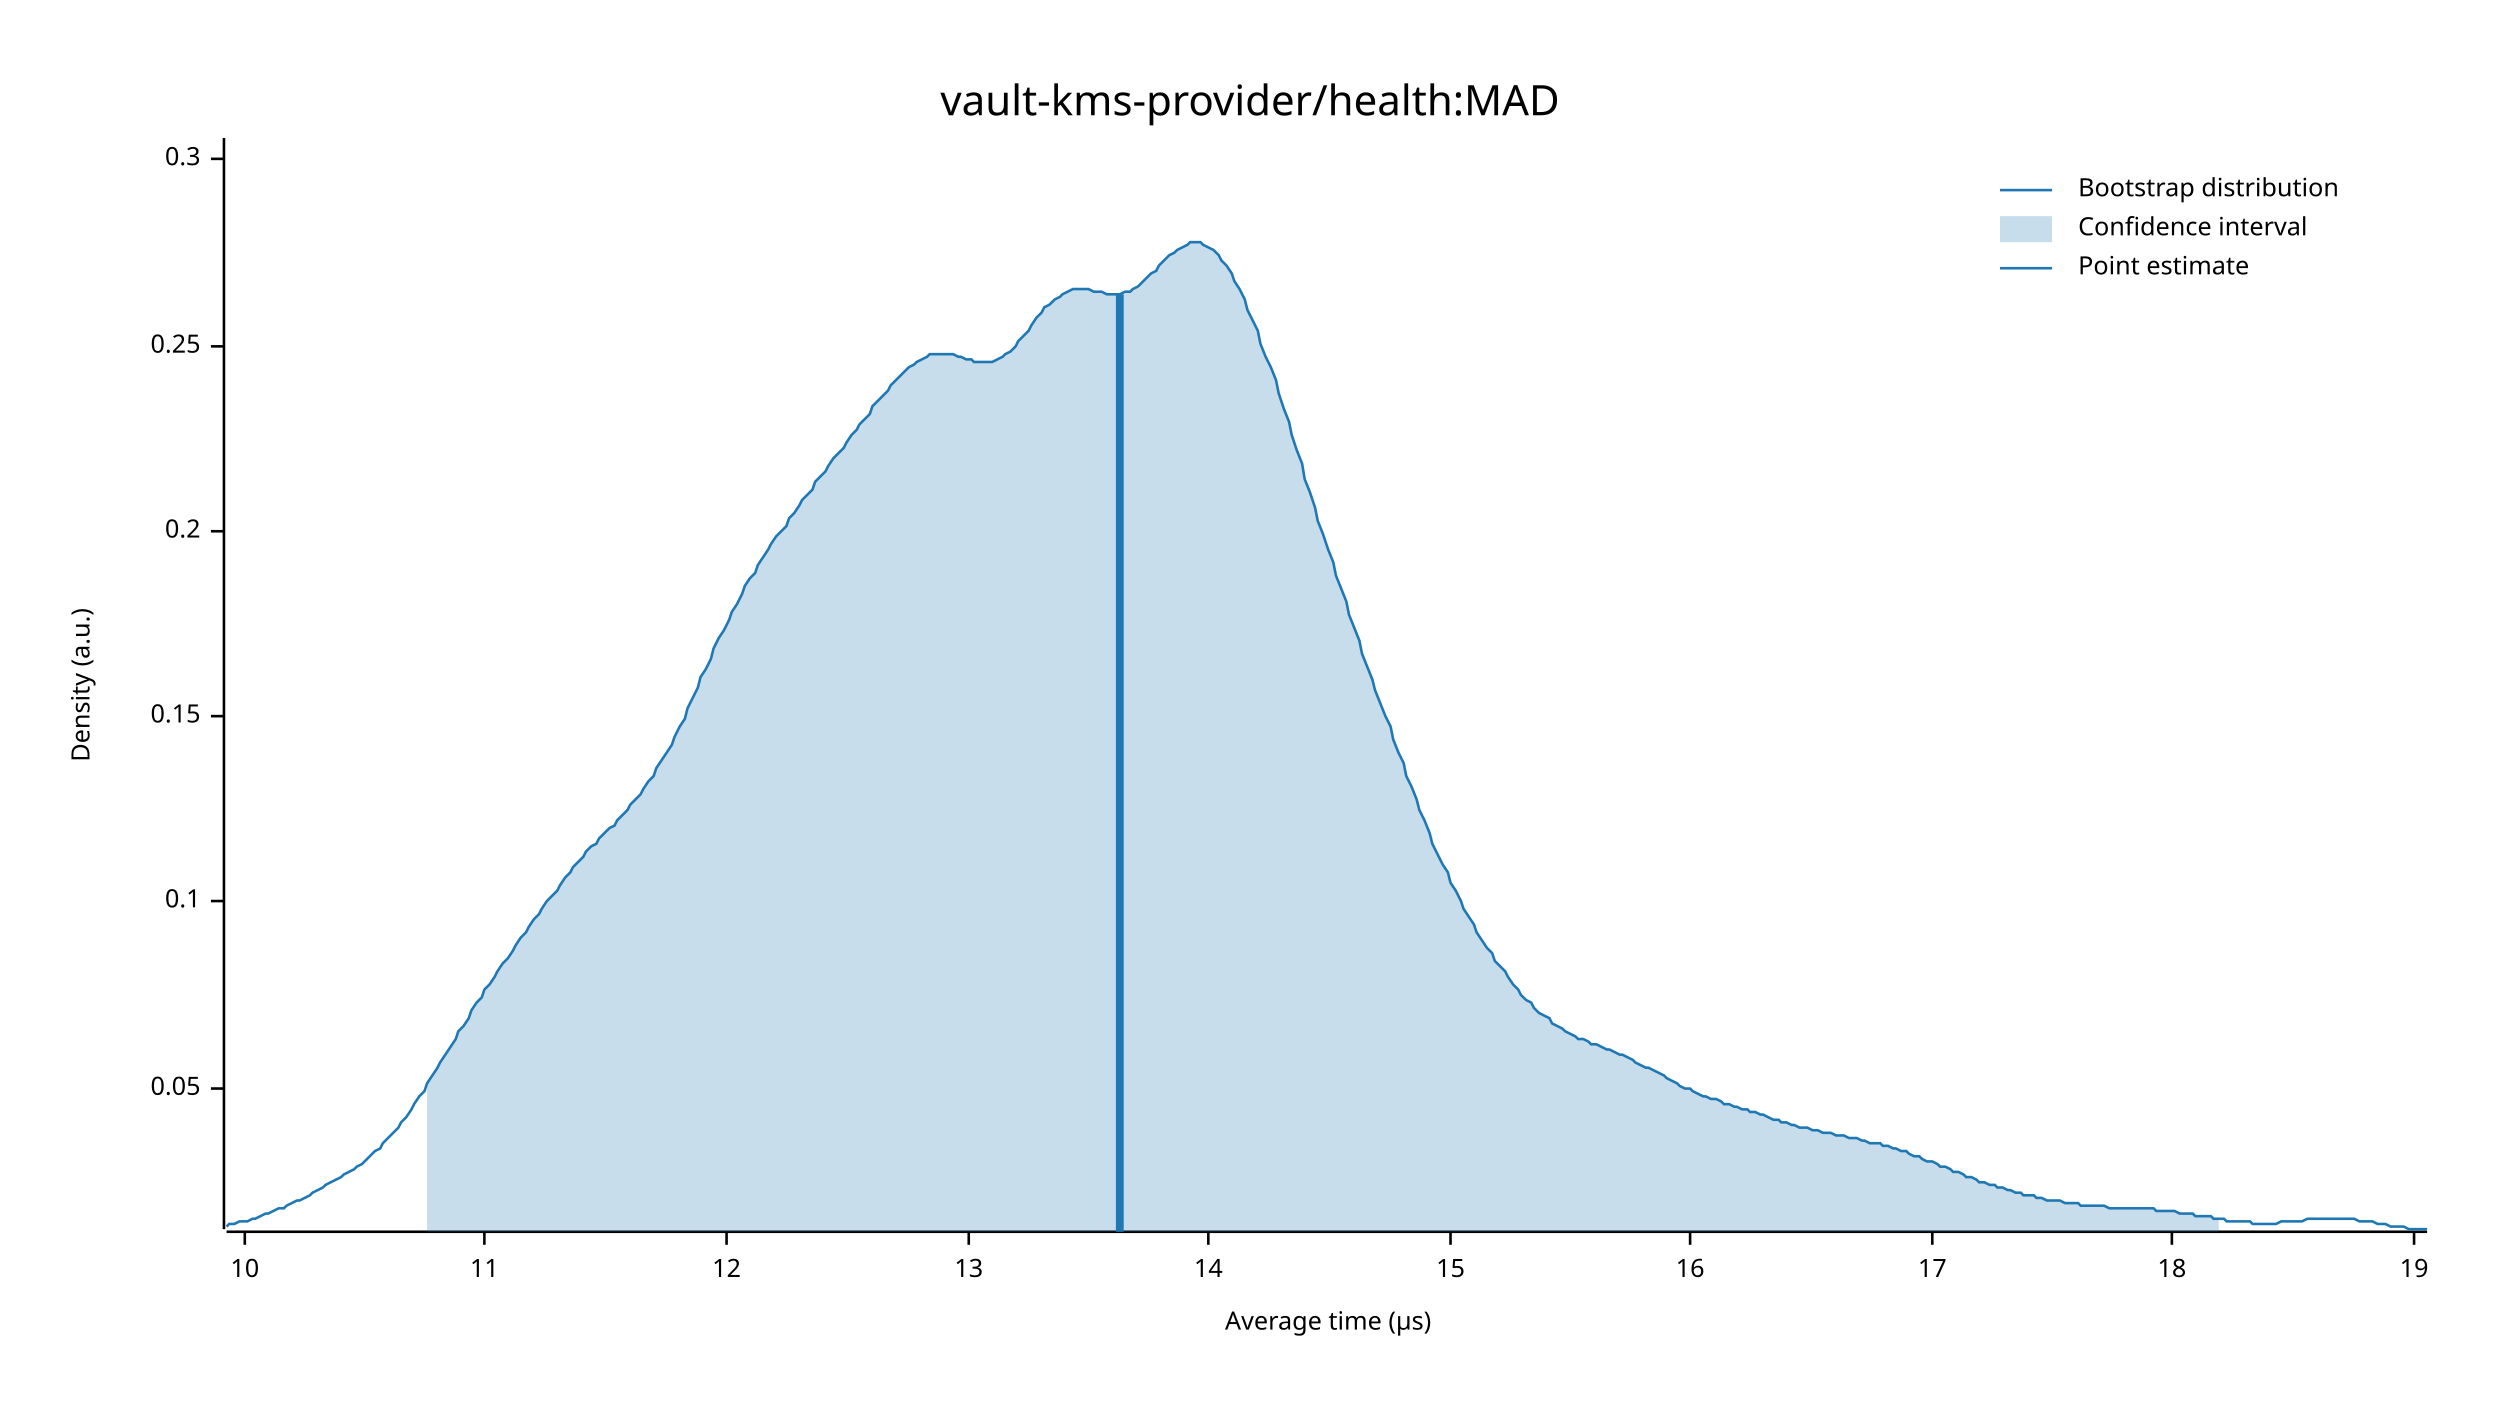
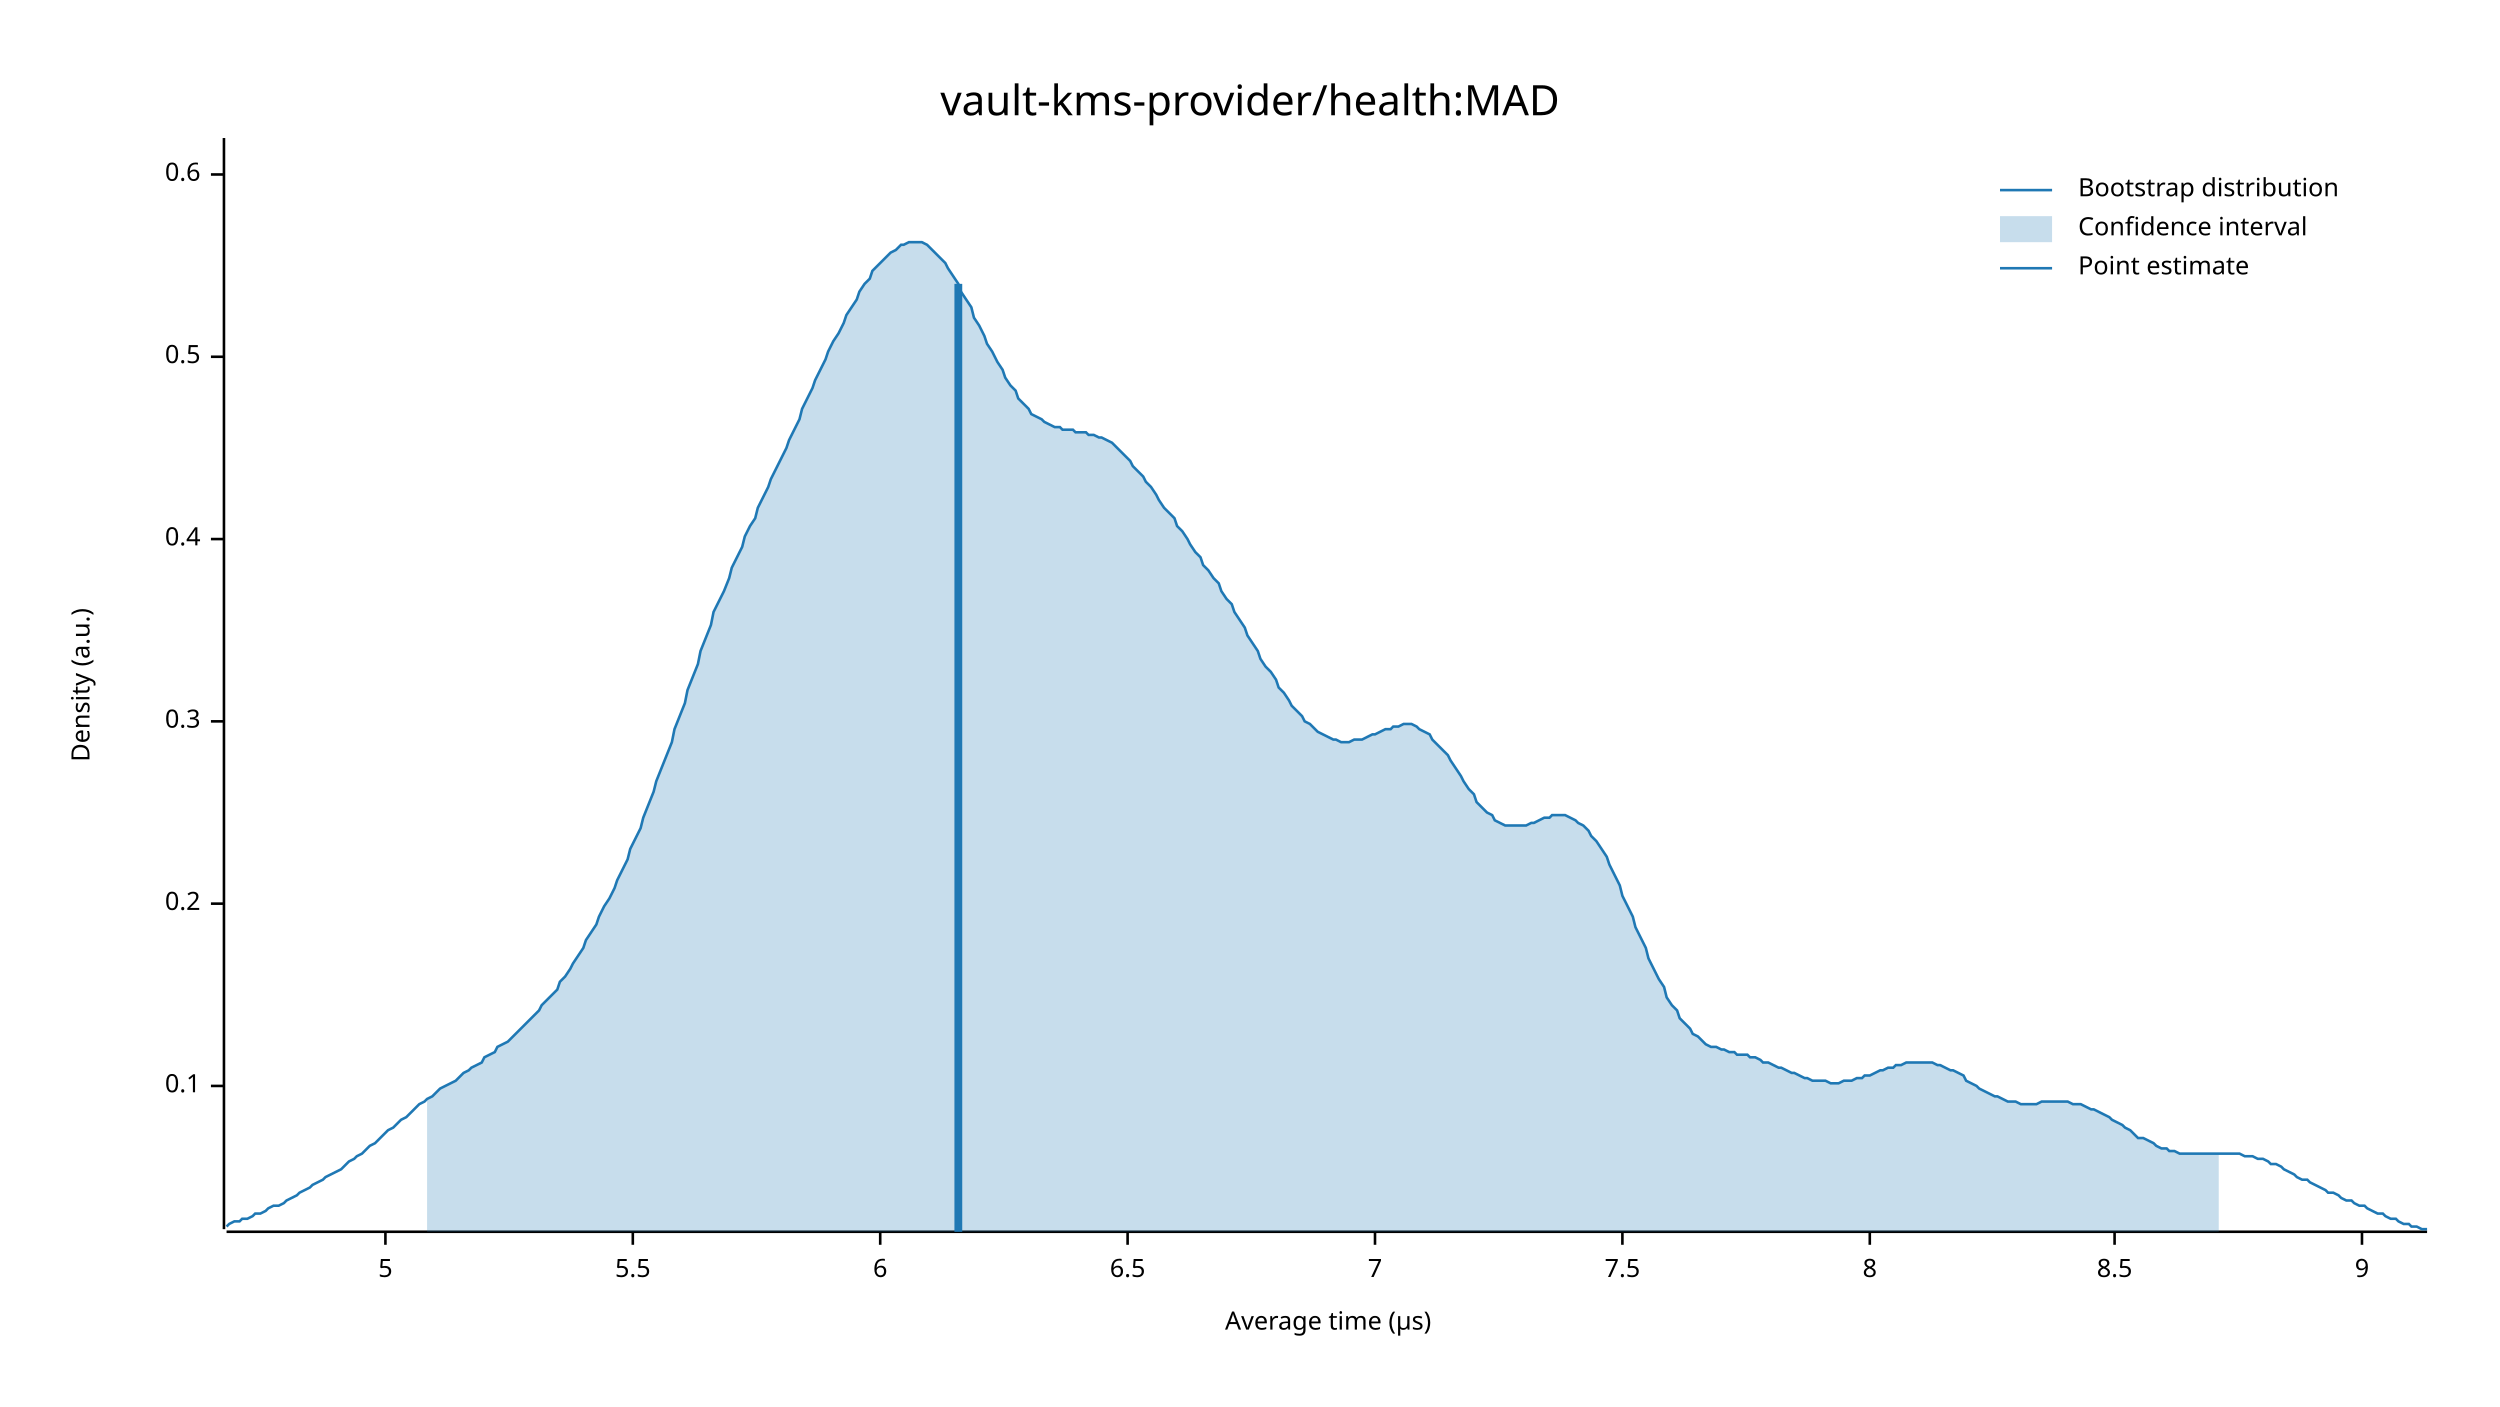
<svg xmlns="http://www.w3.org/2000/svg" width="960" height="540" viewBox="0 0 960 540">
  <text x="480" y="32" dy="0.76em" text-anchor="middle" font-family="sans-serif" font-size="16.129" opacity="1" fill="#000000">
vault-kms-provider/health:MAD
</text>
  <text x="27" y="263" dy="0.76em" text-anchor="middle" font-family="sans-serif" font-size="9.677" opacity="1" fill="#000000" transform="rotate(270, 27, 263)">
Density (a.u.)
</text>
  <text x="510" y="513" dy="-0.5ex" text-anchor="middle" font-family="sans-serif" font-size="9.677" opacity="1" fill="#000000">
Average time (µs)
</text>
  <polyline fill="none" opacity="1" stroke="#000000" stroke-width="1" points="86,53 86,472 " />
-   <text x="77" y="418" dy="0.5ex" text-anchor="end" font-family="sans-serif" font-size="9.677" opacity="1" fill="#000000">
- 0.05
- </text>
-   <polyline fill="none" opacity="1" stroke="#000000" stroke-width="1" points="81,418 86,418 " />
-   <text x="77" y="346" dy="0.5ex" text-anchor="end" font-family="sans-serif" font-size="9.677" opacity="1" fill="#000000">
+   <text x="77" y="417" dy="0.5ex" text-anchor="end" font-family="sans-serif" font-size="9.677" opacity="1" fill="#000000">
0.1
</text>
-   <polyline fill="none" opacity="1" stroke="#000000" stroke-width="1" points="81,346 86,346 " />
-   <text x="77" y="275" dy="0.5ex" text-anchor="end" font-family="sans-serif" font-size="9.677" opacity="1" fill="#000000">
- 0.15
- </text>
-   <polyline fill="none" opacity="1" stroke="#000000" stroke-width="1" points="81,275 86,275 " />
-   <text x="77" y="204" dy="0.5ex" text-anchor="end" font-family="sans-serif" font-size="9.677" opacity="1" fill="#000000">
+   <polyline fill="none" opacity="1" stroke="#000000" stroke-width="1" points="81,417 86,417 " />
+   <text x="77" y="347" dy="0.5ex" text-anchor="end" font-family="sans-serif" font-size="9.677" opacity="1" fill="#000000">
0.2
</text>
-   <polyline fill="none" opacity="1" stroke="#000000" stroke-width="1" points="81,204 86,204 " />
-   <text x="77" y="133" dy="0.5ex" text-anchor="end" font-family="sans-serif" font-size="9.677" opacity="1" fill="#000000">
- 0.25
- </text>
-   <polyline fill="none" opacity="1" stroke="#000000" stroke-width="1" points="81,133 86,133 " />
-   <text x="77" y="61" dy="0.5ex" text-anchor="end" font-family="sans-serif" font-size="9.677" opacity="1" fill="#000000">
+   <polyline fill="none" opacity="1" stroke="#000000" stroke-width="1" points="81,347 86,347 " />
+   <text x="77" y="277" dy="0.5ex" text-anchor="end" font-family="sans-serif" font-size="9.677" opacity="1" fill="#000000">
0.3
</text>
-   <polyline fill="none" opacity="1" stroke="#000000" stroke-width="1" points="81,61 86,61 " />
+   <polyline fill="none" opacity="1" stroke="#000000" stroke-width="1" points="81,277 86,277 " />
+   <text x="77" y="207" dy="0.5ex" text-anchor="end" font-family="sans-serif" font-size="9.677" opacity="1" fill="#000000">
+ 0.4
+ </text>
+   <polyline fill="none" opacity="1" stroke="#000000" stroke-width="1" points="81,207 86,207 " />
+   <text x="77" y="137" dy="0.5ex" text-anchor="end" font-family="sans-serif" font-size="9.677" opacity="1" fill="#000000">
+ 0.5
+ </text>
+   <polyline fill="none" opacity="1" stroke="#000000" stroke-width="1" points="81,137 86,137 " />
+   <text x="77" y="67" dy="0.5ex" text-anchor="end" font-family="sans-serif" font-size="9.677" opacity="1" fill="#000000">
+ 0.6
+ </text>
+   <polyline fill="none" opacity="1" stroke="#000000" stroke-width="1" points="81,67 86,67 " />
  <polyline fill="none" opacity="1" stroke="#000000" stroke-width="1" points="87,473 932,473 " />
-   <text x="94" y="483" dy="0.76em" text-anchor="middle" font-family="sans-serif" font-size="9.677" opacity="1" fill="#000000">
- 10
+   <text x="148" y="483" dy="0.76em" text-anchor="middle" font-family="sans-serif" font-size="9.677" opacity="1" fill="#000000">
+ 5
</text>
-   <polyline fill="none" opacity="1" stroke="#000000" stroke-width="1" points="94,473 94,478 " />
-   <text x="186" y="483" dy="0.76em" text-anchor="middle" font-family="sans-serif" font-size="9.677" opacity="1" fill="#000000">
- 11
+   <polyline fill="none" opacity="1" stroke="#000000" stroke-width="1" points="148,473 148,478 " />
+   <text x="243" y="483" dy="0.76em" text-anchor="middle" font-family="sans-serif" font-size="9.677" opacity="1" fill="#000000">
+ 5.5
</text>
-   <polyline fill="none" opacity="1" stroke="#000000" stroke-width="1" points="186,473 186,478 " />
-   <text x="279" y="483" dy="0.76em" text-anchor="middle" font-family="sans-serif" font-size="9.677" opacity="1" fill="#000000">
- 12
+   <polyline fill="none" opacity="1" stroke="#000000" stroke-width="1" points="243,473 243,478 " />
+   <text x="338" y="483" dy="0.76em" text-anchor="middle" font-family="sans-serif" font-size="9.677" opacity="1" fill="#000000">
+ 6
</text>
-   <polyline fill="none" opacity="1" stroke="#000000" stroke-width="1" points="279,473 279,478 " />
-   <text x="372" y="483" dy="0.76em" text-anchor="middle" font-family="sans-serif" font-size="9.677" opacity="1" fill="#000000">
- 13
+   <polyline fill="none" opacity="1" stroke="#000000" stroke-width="1" points="338,473 338,478 " />
+   <text x="433" y="483" dy="0.76em" text-anchor="middle" font-family="sans-serif" font-size="9.677" opacity="1" fill="#000000">
+ 6.5
</text>
-   <polyline fill="none" opacity="1" stroke="#000000" stroke-width="1" points="372,473 372,478 " />
-   <text x="464" y="483" dy="0.76em" text-anchor="middle" font-family="sans-serif" font-size="9.677" opacity="1" fill="#000000">
- 14
+   <polyline fill="none" opacity="1" stroke="#000000" stroke-width="1" points="433,473 433,478 " />
+   <text x="528" y="483" dy="0.76em" text-anchor="middle" font-family="sans-serif" font-size="9.677" opacity="1" fill="#000000">
+ 7
</text>
-   <polyline fill="none" opacity="1" stroke="#000000" stroke-width="1" points="464,473 464,478 " />
-   <text x="557" y="483" dy="0.76em" text-anchor="middle" font-family="sans-serif" font-size="9.677" opacity="1" fill="#000000">
- 15
+   <polyline fill="none" opacity="1" stroke="#000000" stroke-width="1" points="528,473 528,478 " />
+   <text x="623" y="483" dy="0.76em" text-anchor="middle" font-family="sans-serif" font-size="9.677" opacity="1" fill="#000000">
+ 7.5
</text>
-   <polyline fill="none" opacity="1" stroke="#000000" stroke-width="1" points="557,473 557,478 " />
-   <text x="649" y="483" dy="0.76em" text-anchor="middle" font-family="sans-serif" font-size="9.677" opacity="1" fill="#000000">
- 16
+   <polyline fill="none" opacity="1" stroke="#000000" stroke-width="1" points="623,473 623,478 " />
+   <text x="718" y="483" dy="0.76em" text-anchor="middle" font-family="sans-serif" font-size="9.677" opacity="1" fill="#000000">
+ 8
</text>
-   <polyline fill="none" opacity="1" stroke="#000000" stroke-width="1" points="649,473 649,478 " />
-   <text x="742" y="483" dy="0.76em" text-anchor="middle" font-family="sans-serif" font-size="9.677" opacity="1" fill="#000000">
- 17
+   <polyline fill="none" opacity="1" stroke="#000000" stroke-width="1" points="718,473 718,478 " />
+   <text x="812" y="483" dy="0.76em" text-anchor="middle" font-family="sans-serif" font-size="9.677" opacity="1" fill="#000000">
+ 8.5
</text>
-   <polyline fill="none" opacity="1" stroke="#000000" stroke-width="1" points="742,473 742,478 " />
-   <text x="834" y="483" dy="0.76em" text-anchor="middle" font-family="sans-serif" font-size="9.677" opacity="1" fill="#000000">
- 18
+   <polyline fill="none" opacity="1" stroke="#000000" stroke-width="1" points="812,473 812,478 " />
+   <text x="907" y="483" dy="0.76em" text-anchor="middle" font-family="sans-serif" font-size="9.677" opacity="1" fill="#000000">
+ 9
</text>
-   <polyline fill="none" opacity="1" stroke="#000000" stroke-width="1" points="834,473 834,478 " />
-   <text x="927" y="483" dy="0.76em" text-anchor="middle" font-family="sans-serif" font-size="9.677" opacity="1" fill="#000000">
- 19
- </text>
-   <polyline fill="none" opacity="1" stroke="#000000" stroke-width="1" points="927,473 927,478 " />
-   <polyline fill="none" opacity="1" stroke="#1F78B4" stroke-width="1" points="87,471 88,470 90,470 92,469 93,469 95,469 97,468 98,468 100,467 102,466 103,466 105,465 107,464 109,464 110,463 112,462 114,461 115,461 117,460 119,459 120,458 122,457 124,456 125,455 127,454 129,453 131,452 132,451 134,450 136,449 137,448 139,447 141,445 142,444 144,442 146,441 147,439 149,437 151,435 153,433 154,431 156,429 158,426 159,424 161,421 163,419 164,416 166,413 168,410 169,408 171,405 173,402 175,399 176,396 178,394 180,391 181,388 183,385 185,383 186,380 188,378 190,375 191,373 193,370 195,368 197,365 198,363 200,360 202,358 203,356 205,353 207,351 208,349 210,346 212,344 214,342 215,340 217,337 219,335 220,333 222,331 224,329 225,327 227,325 229,324 230,322 232,320 234,318 236,317 237,315 239,313 241,311 242,309 244,307 246,305 247,303 249,300 251,298 252,295 254,292 256,289 258,286 259,283 261,279 263,276 264,272 266,268 268,264 269,260 271,257 273,253 274,249 276,245 278,242 280,238 281,235 283,232 285,228 286,225 288,222 290,220 291,217 293,214 295,211 296,209 298,206 300,204 302,202 303,199 305,197 307,194 308,192 310,190 312,188 313,185 315,183 317,181 318,179 320,176 322,174 324,172 325,170 327,167 329,165 330,163 332,161 334,159 335,156 337,154 339,152 341,150 342,148 344,146 346,144 347,143 349,141 351,140 352,139 354,138 356,137 357,136 359,136 361,136 363,136 364,136 366,136 368,137 369,137 371,138 373,138 374,139 376,139 378,139 379,139 381,139 383,138 385,137 386,136 388,135 390,133 391,131 393,129 395,127 396,125 398,122 400,120 401,118 403,117 405,115 407,114 408,113 410,112 412,111 413,111 415,111 417,111 418,111 420,112 422,112 423,112 425,113 427,113 429,113 430,113 432,112 434,112 435,111 437,110 439,108 440,107 442,105 444,104 445,102 447,100 449,98 451,97 452,96 454,95 456,94 457,93 459,93 461,93 462,94 464,95 466,96 468,98 469,100 471,102 473,105 474,108 476,111 478,115 479,119 481,123 483,127 484,132 486,137 488,141 490,146 491,151 493,157 495,162 496,167 498,173 500,178 501,184 503,189 505,195 506,200 508,205 510,211 512,216 513,221 515,226 517,231 518,236 520,241 522,246 523,251 525,256 527,261 528,265 530,270 532,275 534,279 535,284 537,289 539,293 540,298 542,302 544,307 545,311 547,315 549,320 550,324 552,328 554,332 556,335 557,339 559,342 561,346 562,349 564,352 566,355 567,358 569,361 571,364 573,366 574,369 576,371 578,373 579,375 581,378 583,380 584,382 586,384 588,385 589,387 591,389 593,390 595,391 596,393 598,394 600,395 601,396 603,397 605,398 606,399 608,399 610,400 611,401 613,401 615,402 617,403 618,403 620,404 622,405 623,405 625,406 627,407 628,408 630,409 632,410 633,410 635,411 637,412 639,413 640,414 642,415 644,416 645,417 647,418 649,418 650,419 652,420 654,421 655,421 657,422 659,422 661,423 662,424 664,424 666,425 667,425 669,426 671,426 672,427 674,427 676,428 677,428 679,429 681,430 683,430 684,431 686,431 688,432 689,432 691,433 693,433 694,433 696,434 698,434 700,435 701,435 703,435 705,436 706,436 708,436 710,437 711,437 713,437 715,438 716,438 718,439 720,439 722,439 723,440 725,440 727,441 728,441 730,442 732,442 733,443 735,444 737,444 738,445 740,446 742,446 744,447 745,448 747,448 749,449 750,450 752,450 754,451 755,452 757,452 759,453 760,454 762,454 764,455 766,455 767,456 769,456 771,457 772,457 774,458 776,458 777,459 779,459 781,459 782,460 784,460 786,461 788,461 789,461 791,461 793,462 794,462 796,462 798,462 799,463 801,463 803,463 804,463 806,463 808,463 810,464 811,464 813,464 815,464 816,464 818,464 820,464 821,464 823,464 825,464 827,464 828,465 830,465 832,465 833,465 835,465 837,466 838,466 840,466 842,466 843,467 845,467 847,467 849,467 850,468 852,468 854,468 855,469 857,469 859,469 860,469 862,469 864,469 865,470 867,470 869,470 871,470 872,470 874,470 876,469 877,469 879,469 881,469 882,469 884,469 886,468 887,468 889,468 891,468 893,468 894,468 896,468 898,468 899,468 901,468 903,468 904,468 906,469 908,469 909,469 911,469 913,470 915,470 916,470 918,471 920,471 921,471 923,471 925,472 926,472 928,472 930,472 932,472 " />
-   <polygon opacity="0.25" fill="#1F78B4" points="164,416 166,413 168,410 169,408 171,405 173,402 175,399 176,396 178,394 180,391 181,388 183,385 185,383 186,380 188,378 190,375 191,373 193,370 195,368 197,365 198,363 200,360 202,358 203,356 205,353 207,351 208,349 210,346 212,344 214,342 215,340 217,337 219,335 220,333 222,331 224,329 225,327 227,325 229,324 230,322 232,320 234,318 236,317 237,315 239,313 241,311 242,309 244,307 246,305 247,303 249,300 251,298 252,295 254,292 256,289 258,286 259,283 261,279 263,276 264,272 266,268 268,264 269,260 271,257 273,253 274,249 276,245 278,242 280,238 281,235 283,232 285,228 286,225 288,222 290,220 291,217 293,214 295,211 296,209 298,206 300,204 302,202 303,199 305,197 307,194 308,192 310,190 312,188 313,185 315,183 317,181 318,179 320,176 322,174 324,172 325,170 327,167 329,165 330,163 332,161 334,159 335,156 337,154 339,152 341,150 342,148 344,146 346,144 347,143 349,141 351,140 352,139 354,138 356,137 357,136 359,136 361,136 363,136 364,136 366,136 368,137 369,137 371,138 373,138 374,139 376,139 378,139 379,139 381,139 383,138 385,137 386,136 388,135 390,133 391,131 393,129 395,127 396,125 398,122 400,120 401,118 403,117 405,115 407,114 408,113 410,112 412,111 413,111 415,111 417,111 418,111 420,112 422,112 423,112 425,113 427,113 429,113 430,113 432,112 434,112 435,111 437,110 439,108 440,107 442,105 444,104 445,102 447,100 449,98 451,97 452,96 454,95 456,94 457,93 459,93 461,93 462,94 464,95 466,96 468,98 469,100 471,102 473,105 474,108 476,111 478,115 479,119 481,123 483,127 484,132 486,137 488,141 490,146 491,151 493,157 495,162 496,167 498,173 500,178 501,184 503,189 505,195 506,200 508,205 510,211 512,216 513,221 515,226 517,231 518,236 520,241 522,246 523,251 525,256 527,261 528,265 530,270 532,275 534,279 535,284 537,289 539,293 540,298 542,302 544,307 545,311 547,315 549,320 550,324 552,328 554,332 556,335 557,339 559,342 561,346 562,349 564,352 566,355 567,358 569,361 571,364 573,366 574,369 576,371 578,373 579,375 581,378 583,380 584,382 586,384 588,385 589,387 591,389 593,390 595,391 596,393 598,394 600,395 601,396 603,397 605,398 606,399 608,399 610,400 611,401 613,401 615,402 617,403 618,403 620,404 622,405 623,405 625,406 627,407 628,408 630,409 632,410 633,410 635,411 637,412 639,413 640,414 642,415 644,416 645,417 647,418 649,418 650,419 652,420 654,421 655,421 657,422 659,422 661,423 662,424 664,424 666,425 667,425 669,426 671,426 672,427 674,427 676,428 677,428 679,429 681,430 683,430 684,431 686,431 688,432 689,432 691,433 693,433 694,433 696,434 698,434 700,435 701,435 703,435 705,436 706,436 708,436 710,437 711,437 713,437 715,438 716,438 718,439 720,439 722,439 723,440 725,440 727,441 728,441 730,442 732,442 733,443 735,444 737,444 738,445 740,446 742,446 744,447 745,448 747,448 749,449 750,450 752,450 754,451 755,452 757,452 759,453 760,454 762,454 764,455 766,455 767,456 769,456 771,457 772,457 774,458 776,458 777,459 779,459 781,459 782,460 784,460 786,461 788,461 789,461 791,461 793,462 794,462 796,462 798,462 799,463 801,463 803,463 804,463 806,463 808,463 810,464 811,464 813,464 815,464 816,464 818,464 820,464 821,464 823,464 825,464 827,464 828,465 830,465 832,465 833,465 835,465 837,466 838,466 840,466 842,466 843,467 845,467 847,467 849,467 850,468 852,468 852,473 164,473 " />
-   <polyline fill="none" opacity="1" stroke="#1F78B4" stroke-width="3" points="430,473 430,113 " />
+   <polyline fill="none" opacity="1" stroke="#000000" stroke-width="1" points="907,473 907,478 " />
+   <polyline fill="none" opacity="1" stroke="#1F78B4" stroke-width="1" points="87,471 88,470 90,469 92,469 93,468 95,468 97,467 98,466 100,466 102,465 103,464 105,463 107,463 109,462 110,461 112,460 114,459 115,458 117,457 119,456 120,455 122,454 124,453 125,452 127,451 129,450 131,449 132,448 134,446 136,445 137,444 139,443 141,441 142,440 144,439 146,437 147,436 149,434 151,433 153,431 154,430 156,429 158,427 159,426 161,424 163,423 164,422 166,421 168,419 169,418 171,417 173,416 175,415 176,414 178,412 180,411 181,410 183,409 185,408 186,406 188,405 190,404 191,402 193,401 195,400 197,398 198,397 200,395 202,393 203,392 205,390 207,388 208,386 210,384 212,382 214,380 215,377 217,375 219,372 220,370 222,367 224,364 225,361 227,358 229,355 230,352 232,348 234,345 236,341 237,338 239,334 241,330 242,326 244,322 246,318 247,314 249,309 251,304 252,300 254,295 256,290 258,285 259,280 261,275 263,270 264,265 266,260 268,255 269,250 271,245 273,240 274,235 276,231 278,227 280,222 281,218 283,214 285,210 286,206 288,202 290,199 291,195 293,191 295,187 296,184 298,180 300,176 302,172 303,169 305,165 307,161 308,157 310,153 312,149 313,146 315,142 317,138 318,135 320,131 322,128 324,124 325,121 327,118 329,115 330,112 332,109 334,107 335,104 337,102 339,100 341,98 342,97 344,96 346,94 347,94 349,93 351,93 352,93 354,93 356,94 357,95 359,97 361,99 363,101 364,103 366,106 368,109 369,112 371,115 373,118 374,122 376,125 378,129 379,132 381,135 383,139 385,142 386,145 388,148 390,150 391,153 393,155 395,157 396,159 398,160 400,161 401,162 403,163 405,164 407,164 408,165 410,165 412,165 413,166 415,166 417,166 418,167 420,167 422,168 423,168 425,169 427,170 429,172 430,173 432,175 434,177 435,179 437,181 439,183 440,185 442,187 444,190 445,192 447,195 449,197 451,199 452,202 454,204 456,207 457,209 459,212 461,214 462,217 464,219 466,222 468,224 469,227 471,230 473,232 474,235 476,238 478,241 479,244 481,247 483,250 484,253 486,256 488,258 490,261 491,264 493,266 495,269 496,271 498,273 500,275 501,277 503,278 505,280 506,281 508,282 510,283 512,284 513,284 515,285 517,285 518,285 520,284 522,284 523,284 525,283 527,282 528,282 530,281 532,280 534,280 535,279 537,279 539,278 540,278 542,278 544,279 545,280 547,281 549,282 550,284 552,286 554,288 556,290 557,292 559,295 561,298 562,300 564,303 566,305 567,308 569,310 571,312 573,313 574,315 576,316 578,317 579,317 581,317 583,317 584,317 586,317 588,316 589,316 591,315 593,314 595,314 596,313 598,313 600,313 601,313 603,314 605,315 606,316 608,317 610,319 611,321 613,323 615,326 617,329 618,332 620,336 622,340 623,344 625,348 627,352 628,356 630,360 632,364 633,368 635,372 637,376 639,379 640,383 642,386 644,388 645,391 647,393 649,395 650,397 652,398 654,400 655,401 657,402 659,402 661,403 662,403 664,404 666,404 667,405 669,405 671,405 672,406 674,406 676,407 677,408 679,408 681,409 683,410 684,410 686,411 688,412 689,412 691,413 693,414 694,414 696,415 698,415 700,415 701,415 703,416 705,416 706,416 708,415 710,415 711,415 713,414 715,414 716,413 718,413 720,412 722,411 723,411 725,410 727,410 728,409 730,409 732,408 733,408 735,408 737,408 738,408 740,408 742,408 744,409 745,409 747,410 749,411 750,411 752,412 754,413 755,415 757,416 759,417 760,418 762,419 764,420 766,421 767,421 769,422 771,423 772,423 774,423 776,424 777,424 779,424 781,424 782,424 784,423 786,423 788,423 789,423 791,423 793,423 794,423 796,424 798,424 799,424 801,425 803,426 804,426 806,427 808,428 810,429 811,430 813,431 815,432 816,433 818,434 820,436 821,437 823,437 825,438 827,439 828,440 830,441 832,441 833,442 835,442 837,443 838,443 840,443 842,443 843,443 845,443 847,443 849,443 850,443 852,443 854,443 855,443 857,443 859,443 860,443 862,444 864,444 865,444 867,445 869,445 871,446 872,447 874,447 876,448 877,449 879,450 881,451 882,452 884,453 886,453 887,454 889,455 891,456 893,457 894,458 896,458 898,459 899,460 901,461 903,461 904,462 906,463 908,463 909,464 911,465 913,466 915,466 916,467 918,468 920,468 921,469 923,470 925,470 926,471 928,471 930,472 932,472 " />
+   <polygon opacity="0.25" fill="#1F78B4" points="164,422 166,421 168,419 169,418 171,417 173,416 175,415 176,414 178,412 180,411 181,410 183,409 185,408 186,406 188,405 190,404 191,402 193,401 195,400 197,398 198,397 200,395 202,393 203,392 205,390 207,388 208,386 210,384 212,382 214,380 215,377 217,375 219,372 220,370 222,367 224,364 225,361 227,358 229,355 230,352 232,348 234,345 236,341 237,338 239,334 241,330 242,326 244,322 246,318 247,314 249,309 251,304 252,300 254,295 256,290 258,285 259,280 261,275 263,270 264,265 266,260 268,255 269,250 271,245 273,240 274,235 276,231 278,227 280,222 281,218 283,214 285,210 286,206 288,202 290,199 291,195 293,191 295,187 296,184 298,180 300,176 302,172 303,169 305,165 307,161 308,157 310,153 312,149 313,146 315,142 317,138 318,135 320,131 322,128 324,124 325,121 327,118 329,115 330,112 332,109 334,107 335,104 337,102 339,100 341,98 342,97 344,96 346,94 347,94 349,93 351,93 352,93 354,93 356,94 357,95 359,97 361,99 363,101 364,103 366,106 368,109 369,112 371,115 373,118 374,122 376,125 378,129 379,132 381,135 383,139 385,142 386,145 388,148 390,150 391,153 393,155 395,157 396,159 398,160 400,161 401,162 403,163 405,164 407,164 408,165 410,165 412,165 413,166 415,166 417,166 418,167 420,167 422,168 423,168 425,169 427,170 429,172 430,173 432,175 434,177 435,179 437,181 439,183 440,185 442,187 444,190 445,192 447,195 449,197 451,199 452,202 454,204 456,207 457,209 459,212 461,214 462,217 464,219 466,222 468,224 469,227 471,230 473,232 474,235 476,238 478,241 479,244 481,247 483,250 484,253 486,256 488,258 490,261 491,264 493,266 495,269 496,271 498,273 500,275 501,277 503,278 505,280 506,281 508,282 510,283 512,284 513,284 515,285 517,285 518,285 520,284 522,284 523,284 525,283 527,282 528,282 530,281 532,280 534,280 535,279 537,279 539,278 540,278 542,278 544,279 545,280 547,281 549,282 550,284 552,286 554,288 556,290 557,292 559,295 561,298 562,300 564,303 566,305 567,308 569,310 571,312 573,313 574,315 576,316 578,317 579,317 581,317 583,317 584,317 586,317 588,316 589,316 591,315 593,314 595,314 596,313 598,313 600,313 601,313 603,314 605,315 606,316 608,317 610,319 611,321 613,323 615,326 617,329 618,332 620,336 622,340 623,344 625,348 627,352 628,356 630,360 632,364 633,368 635,372 637,376 639,379 640,383 642,386 644,388 645,391 647,393 649,395 650,397 652,398 654,400 655,401 657,402 659,402 661,403 662,403 664,404 666,404 667,405 669,405 671,405 672,406 674,406 676,407 677,408 679,408 681,409 683,410 684,410 686,411 688,412 689,412 691,413 693,414 694,414 696,415 698,415 700,415 701,415 703,416 705,416 706,416 708,415 710,415 711,415 713,414 715,414 716,413 718,413 720,412 722,411 723,411 725,410 727,410 728,409 730,409 732,408 733,408 735,408 737,408 738,408 740,408 742,408 744,409 745,409 747,410 749,411 750,411 752,412 754,413 755,415 757,416 759,417 760,418 762,419 764,420 766,421 767,421 769,422 771,423 772,423 774,423 776,424 777,424 779,424 781,424 782,424 784,423 786,423 788,423 789,423 791,423 793,423 794,423 796,424 798,424 799,424 801,425 803,426 804,426 806,427 808,428 810,429 811,430 813,431 815,432 816,433 818,434 820,436 821,437 823,437 825,438 827,439 828,440 830,441 832,441 833,442 835,442 837,443 838,443 840,443 842,443 843,443 845,443 847,443 849,443 850,443 852,443 852,473 164,473 " />
+   <polyline fill="none" opacity="1" stroke="#1F78B4" stroke-width="3" points="368,473 368,109 " />
  <text x="798" y="68" dy="0.76em" text-anchor="start" font-family="sans-serif" font-size="9.677" opacity="1" fill="#000000">
Bootstrap distribution
</text>
  <text x="798" y="83" dy="0.76em" text-anchor="start" font-family="sans-serif" font-size="9.677" opacity="1" fill="#000000">
Confidence interval
</text>
  <text x="798" y="98" dy="0.76em" text-anchor="start" font-family="sans-serif" font-size="9.677" opacity="1" fill="#000000">
Point estimate
</text>
  <polyline fill="none" opacity="1" stroke="#1F78B4" stroke-width="1" points="768,73 788,73 " />
  <rect x="768" y="83" width="20" height="10" opacity="0.25" fill="#1F78B4" stroke="none" />
  <polyline fill="none" opacity="1" stroke="#1F78B4" stroke-width="1" points="768,103 788,103 " />
</svg>
